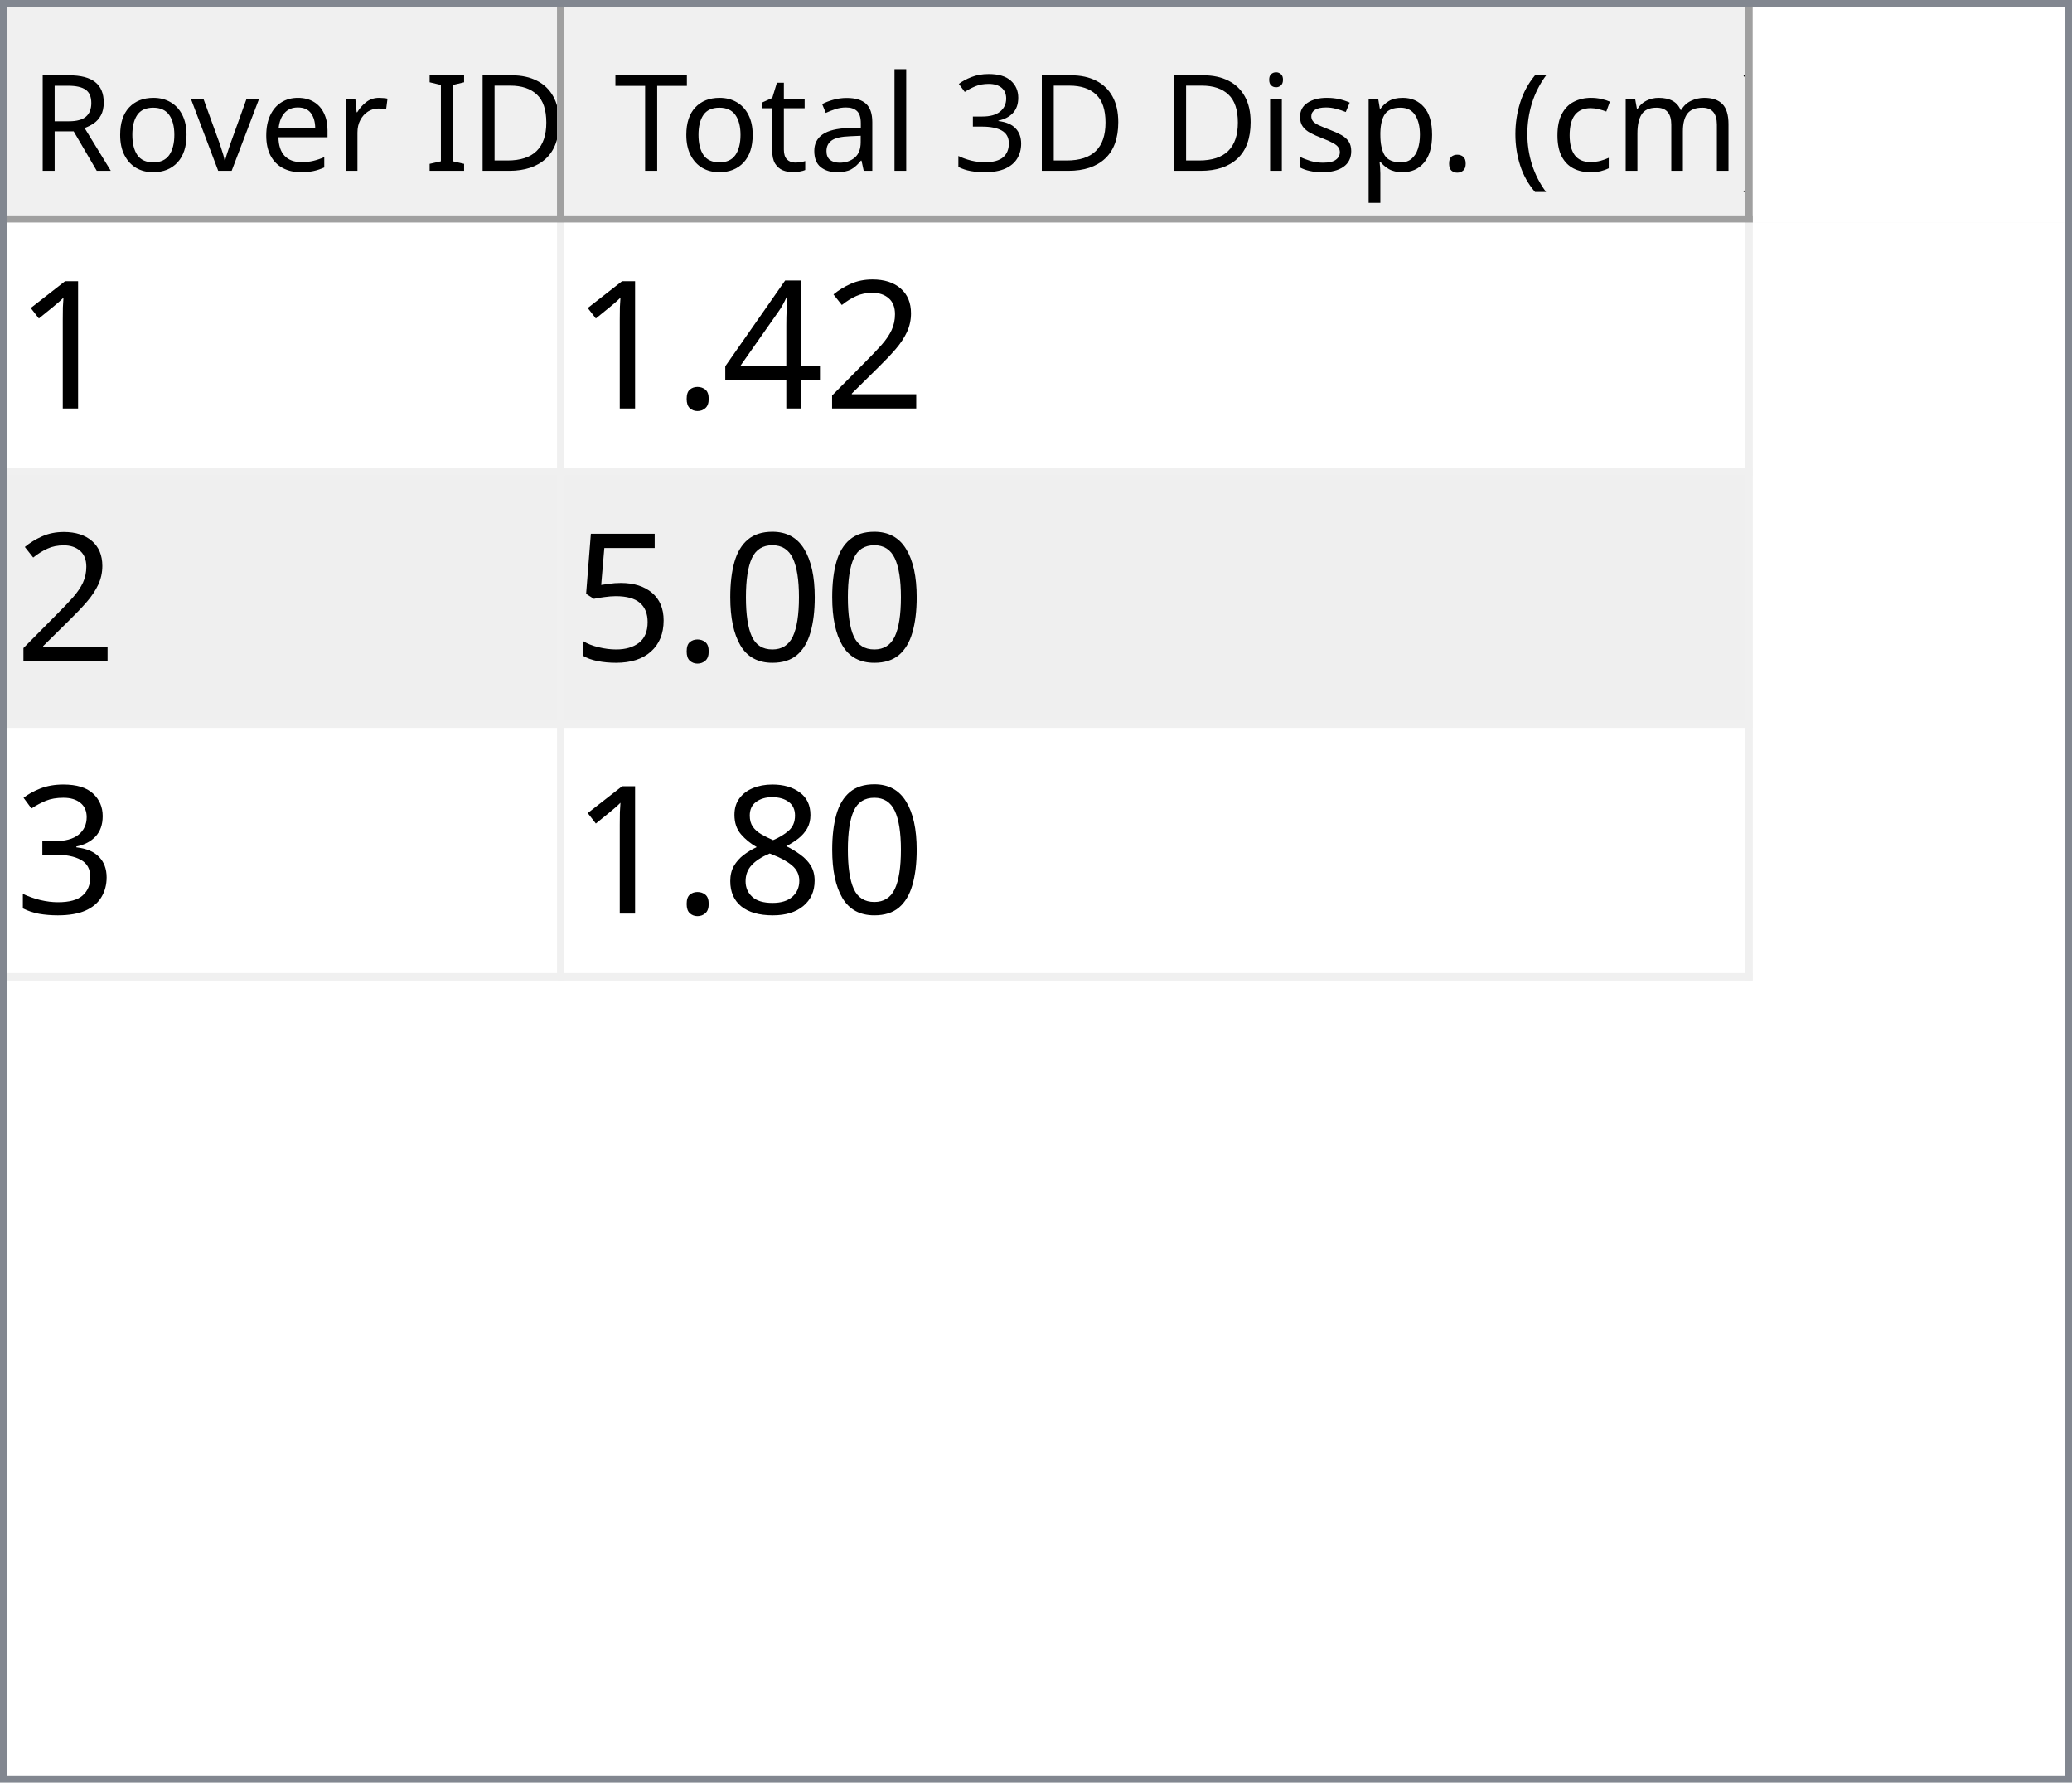
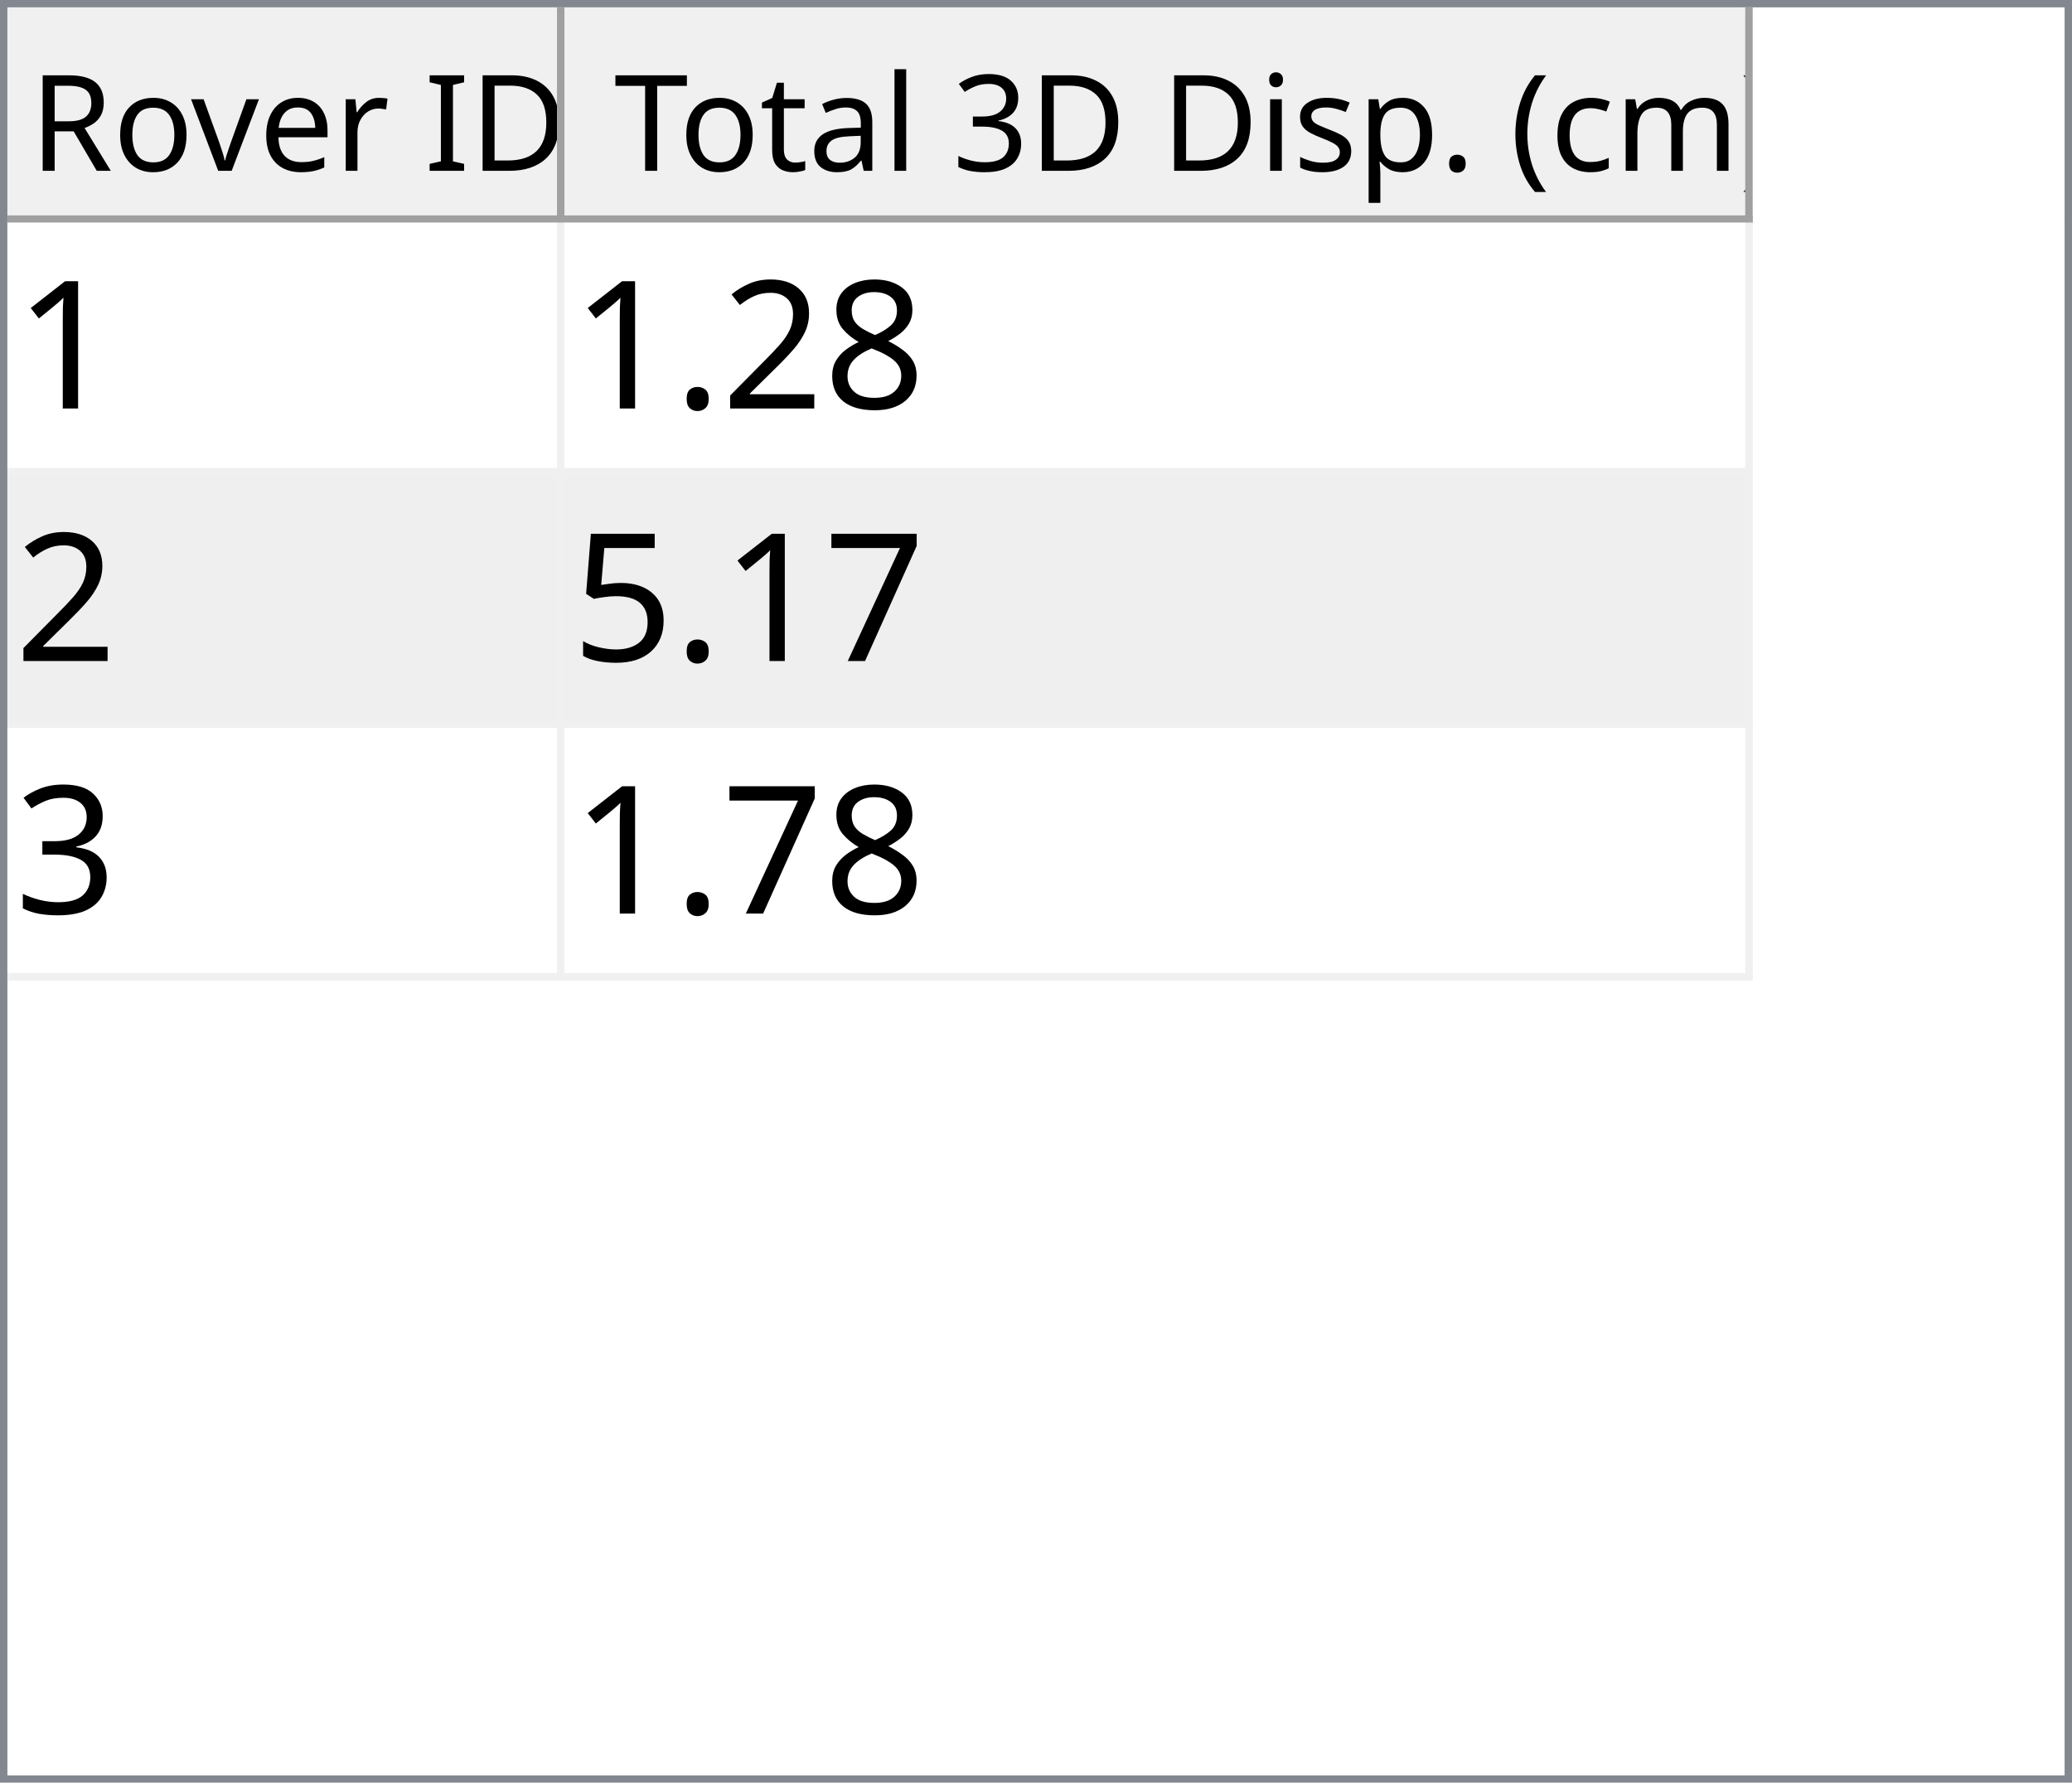
<svg xmlns="http://www.w3.org/2000/svg" style="fill-opacity:1; color-rendering:auto; color-interpolation:auto; text-rendering:auto; stroke:black; stroke-linecap:square; stroke-miterlimit:10; shape-rendering:auto; stroke-opacity:1; fill:black; stroke-dasharray:none; font-weight:normal; stroke-width:1; font-family:'Dialog'; font-style:normal; stroke-linejoin:miter; font-size:12px; stroke-dashoffset:0; image-rendering:auto;" width="279" height="240">
  <defs id="genericDefs" />
  <g>
    <defs id="defs1">
      <clipPath clipPathUnits="userSpaceOnUse" id="clipPath1">
        <path d="M0 0 L279 0 L279 240 L0 240 L0 0 Z" />
      </clipPath>
      <clipPath clipPathUnits="userSpaceOnUse" id="clipPath2">
        <path d="M0 0 L0 240 L279 240 L279 0 Z" />
      </clipPath>
      <clipPath clipPathUnits="userSpaceOnUse" id="clipPath3">
        <path d="M0 0 L0 29 L277 29 L277 0 Z" />
      </clipPath>
      <clipPath clipPathUnits="userSpaceOnUse" id="clipPath4">
        <path d="M0 0 L0 29 L75 29 L75 0 Z" />
      </clipPath>
      <clipPath clipPathUnits="userSpaceOnUse" id="clipPath5">
        <path d="M1 1 L1 28 L74 28 L74 1 Z" />
      </clipPath>
      <clipPath clipPathUnits="userSpaceOnUse" id="clipPath6">
        <path d="M0 0 L0 27 L73 27 L73 0 Z" />
      </clipPath>
      <clipPath clipPathUnits="userSpaceOnUse" id="clipPath7">
        <path d="M-0.5 -0.5 L-0.5 28.5 L74.5 28.5 L74.5 -0.5 Z" />
      </clipPath>
      <clipPath clipPathUnits="userSpaceOnUse" id="clipPath8">
        <path d="M0 0 L0 29 L160 29 L160 0 Z" />
      </clipPath>
      <clipPath clipPathUnits="userSpaceOnUse" id="clipPath9">
        <path d="M1 1 L1 28 L159 28 L159 1 Z" />
      </clipPath>
      <clipPath clipPathUnits="userSpaceOnUse" id="clipPath10">
        <path d="M0 0 L0 27 L158 27 L158 0 Z" />
      </clipPath>
      <clipPath clipPathUnits="userSpaceOnUse" id="clipPath11">
        <path d="M-0.5 -0.5 L-0.5 28.5 L159.5 28.5 L159.5 -0.5 Z" />
      </clipPath>
      <clipPath clipPathUnits="userSpaceOnUse" id="clipPath12">
        <path d="M0 0 L0 209 L277 209 L277 0 Z" />
      </clipPath>
      <clipPath clipPathUnits="userSpaceOnUse" id="clipPath13">
        <path d="M0 0 L0 102 L235 102 L235 0 Z" />
      </clipPath>
      <clipPath clipPathUnits="userSpaceOnUse" id="clipPath14">
        <path d="M-0.5 -0.5 L-0.5 101.5 L234.5 101.5 L234.5 -0.5 Z" />
      </clipPath>
      <clipPath clipPathUnits="userSpaceOnUse" id="clipPath15">
        <path d="M0 0 L0 33 L74 33 L74 0 Z" />
      </clipPath>
      <clipPath clipPathUnits="userSpaceOnUse" id="clipPath16">
        <path d="M0 0 L0 33 L159 33 L159 0 Z" />
      </clipPath>
      <font horiz-adv-x="64.551" id="font1">
        <font-face ascent="107.91" descent="25.098" units-per-em="100" style="font-style:normal; font-family:Segoe UI; font-weight:normal;" />
        <missing-glyph horiz-adv-x="64.551" d="M8.109 0 L8.109 68.266 L56.453 68.266 L56.453 0 L8.109 0 ZM15.328 7.234 L49.219 7.234 L49.219 61.031 L15.328 61.031 L15.328 7.234 Z" />
        <glyph unicode="D" horiz-adv-x="70.117" d="M9.188 0 L9.188 70.016 L28.516 70.016 Q65.531 70.016 65.531 35.891 Q65.531 19.672 55.25 9.836 Q44.969 0 27.734 0 L9.188 0 ZM17.391 62.594 L17.391 7.422 L27.828 7.422 Q41.609 7.422 49.273 14.797 Q56.938 22.172 56.938 35.688 Q56.938 62.594 28.328 62.594 L17.391 62.594 Z" />
        <glyph unicode="I" horiz-adv-x="26.611" d="M17.391 0 L9.188 0 L9.188 70.016 L17.391 70.016 L17.391 0 Z" />
        <glyph unicode=" " horiz-adv-x="27.393" d="" />
        <glyph unicode="r" horiz-adv-x="34.766" d="M34.188 41.891 Q32.078 43.5 28.125 43.5 Q23 43.5 19.555 38.672 Q16.109 33.844 16.109 25.484 L16.109 0 L8.109 0 L8.109 50 L16.109 50 L16.109 39.703 L16.312 39.703 Q18.016 44.969 21.531 47.922 Q25.047 50.875 29.391 50.875 Q32.516 50.875 34.188 50.203 L34.188 41.891 Z" />
        <glyph unicode="e" horiz-adv-x="52.295" d="M48.297 23 L12.984 23 Q13.188 14.656 17.484 10.109 Q21.781 5.562 29.297 5.562 Q37.75 5.562 44.828 11.141 L44.828 3.609 Q38.234 -1.172 27.391 -1.172 Q16.797 -1.172 10.742 5.641 Q4.688 12.453 4.688 24.812 Q4.688 36.469 11.305 43.82 Q17.922 51.172 27.734 51.172 Q37.547 51.172 42.922 44.828 Q48.297 38.484 48.297 27.203 L48.297 23 ZM40.094 29.781 Q40.047 36.719 36.75 40.578 Q33.453 44.438 27.594 44.438 Q21.922 44.438 17.969 40.383 Q14.016 36.328 13.094 29.781 L40.094 29.781 Z" />
        <glyph unicode="v" horiz-adv-x="47.9" d="M47.406 50 L27.484 0 L19.625 0 L0.688 50 L9.469 50 L22.172 13.672 Q23.578 9.672 23.922 6.688 L24.125 6.688 Q24.609 10.453 25.688 13.484 L38.969 50 L47.406 50 Z" />
        <glyph unicode="o" horiz-adv-x="58.594" d="M29 -1.172 Q17.922 -1.172 11.305 5.836 Q4.688 12.844 4.688 24.422 Q4.688 37.016 11.57 44.094 Q18.453 51.172 30.172 51.172 Q41.359 51.172 47.633 44.289 Q53.906 37.406 53.906 25.203 Q53.906 13.234 47.141 6.031 Q40.375 -1.172 29 -1.172 ZM29.594 44.438 Q21.875 44.438 17.383 39.188 Q12.891 33.938 12.891 24.703 Q12.891 15.828 17.43 10.695 Q21.969 5.562 29.594 5.562 Q37.359 5.562 41.531 10.594 Q45.703 15.625 45.703 24.906 Q45.703 34.281 41.531 39.359 Q37.359 44.438 29.594 44.438 Z" />
        <glyph unicode="R" horiz-adv-x="59.814" d="M59.375 0 L49.609 0 L37.891 19.625 Q36.281 22.359 34.766 24.289 Q33.25 26.219 31.664 27.438 Q30.078 28.656 28.25 29.219 Q26.422 29.781 24.125 29.781 L17.391 29.781 L17.391 0 L9.188 0 L9.188 70.016 L30.078 70.016 Q34.672 70.016 38.555 68.867 Q42.438 67.719 45.289 65.375 Q48.141 63.031 49.758 59.547 Q51.375 56.062 51.375 51.375 Q51.375 47.703 50.273 44.656 Q49.172 41.609 47.148 39.211 Q45.125 36.812 42.266 35.133 Q39.406 33.453 35.844 32.516 L35.844 32.328 Q37.594 31.547 38.891 30.547 Q40.188 29.547 41.359 28.18 Q42.531 26.812 43.68 25.078 Q44.828 23.344 46.234 21.047 L59.375 0 ZM17.391 62.594 L17.391 37.203 L28.516 37.203 Q31.594 37.203 34.203 38.133 Q36.812 39.062 38.719 40.797 Q40.625 42.531 41.703 45.047 Q42.781 47.562 42.781 50.688 Q42.781 56.297 39.141 59.445 Q35.5 62.594 28.609 62.594 L17.391 62.594 Z" />
        <glyph unicode=")" horiz-adv-x="30.176" d="M8.297 -15.922 L1.172 -15.922 Q16.406 2.344 16.406 26.812 Q16.406 51.469 1.078 70.016 L8.297 70.016 Q23.531 52.156 23.531 26.703 Q23.531 1.375 8.297 -15.922 Z" />
        <glyph unicode="m" horiz-adv-x="86.133" d="M79.109 0 L71.094 0 L71.094 28.719 Q71.094 37.016 68.531 40.727 Q65.969 44.438 59.906 44.438 Q54.781 44.438 51.195 39.75 Q47.609 35.062 47.609 28.516 L47.609 0 L39.594 0 L39.594 29.688 Q39.594 44.438 28.219 44.438 Q22.953 44.438 19.531 40.016 Q16.109 35.594 16.109 28.516 L16.109 0 L8.109 0 L8.109 50 L16.109 50 L16.109 42.094 L16.312 42.094 Q21.625 51.172 31.844 51.172 Q36.969 51.172 40.773 48.312 Q44.578 45.453 46 40.828 Q51.562 51.172 62.594 51.172 Q79.109 51.172 79.109 30.812 L79.109 0 Z" />
        <glyph unicode="c" horiz-adv-x="46.191" d="M42.188 2.297 Q36.422 -1.172 28.516 -1.172 Q17.828 -1.172 11.258 5.789 Q4.688 12.75 4.688 23.828 Q4.688 36.188 11.766 43.68 Q18.844 51.172 30.672 51.172 Q37.25 51.172 42.281 48.734 L42.281 40.531 Q36.719 44.438 30.375 44.438 Q22.703 44.438 17.797 38.945 Q12.891 33.453 12.891 24.516 Q12.891 15.719 17.508 10.641 Q22.125 5.562 29.891 5.562 Q36.422 5.562 42.188 9.906 L42.188 2.297 Z" />
        <glyph unicode="(" horiz-adv-x="30.176" d="M29.109 -15.922 L21.969 -15.922 Q6.844 1.375 6.844 26.703 Q6.844 52.156 21.969 70.016 L29.203 70.016 Q13.875 51.469 13.875 26.812 Q13.875 2.344 29.109 -15.922 Z" />
        <glyph unicode="." horiz-adv-x="21.68" d="M10.891 -1.078 Q8.641 -1.078 7.055 0.539 Q5.469 2.156 5.469 4.391 Q5.469 6.641 7.055 8.273 Q8.641 9.906 10.891 9.906 Q13.188 9.906 14.797 8.273 Q16.406 6.641 16.406 4.391 Q16.406 2.156 14.797 0.539 Q13.188 -1.078 10.891 -1.078 Z" />
        <glyph unicode="p" horiz-adv-x="58.789" d="M16.312 7.234 L16.109 7.234 L16.109 -23 L8.109 -23 L8.109 50 L16.109 50 L16.109 41.219 L16.312 41.219 Q22.219 51.172 33.594 51.172 Q43.266 51.172 48.688 44.461 Q54.109 37.75 54.109 26.469 Q54.109 13.922 48 6.375 Q41.891 -1.172 31.297 -1.172 Q21.578 -1.172 16.312 7.234 ZM16.109 27.391 L16.109 20.406 Q16.109 14.203 20.141 9.883 Q24.172 5.562 30.375 5.562 Q37.641 5.562 41.773 11.133 Q45.906 16.703 45.906 26.609 Q45.906 34.969 42.047 39.703 Q38.188 44.438 31.594 44.438 Q24.609 44.438 20.359 39.578 Q16.109 34.719 16.109 27.391 Z" />
        <glyph unicode="s" horiz-adv-x="42.432" d="M5.078 1.812 L5.078 10.406 Q11.625 5.562 19.484 5.562 Q30.031 5.562 30.031 12.594 Q30.031 14.594 29.125 15.992 Q28.219 17.391 26.68 18.461 Q25.141 19.531 23.07 20.383 Q21 21.234 18.609 22.172 Q15.281 23.484 12.766 24.828 Q10.25 26.172 8.57 27.859 Q6.891 29.547 6.031 31.695 Q5.172 33.844 5.172 36.719 Q5.172 40.234 6.789 42.945 Q8.406 45.656 11.086 47.484 Q13.766 49.312 17.211 50.242 Q20.656 51.172 24.312 51.172 Q30.812 51.172 35.938 48.922 L35.938 40.828 Q30.422 44.438 23.25 44.438 Q21 44.438 19.195 43.922 Q17.391 43.406 16.094 42.477 Q14.797 41.547 14.086 40.258 Q13.375 38.969 13.375 37.406 Q13.375 35.453 14.086 34.133 Q14.797 32.812 16.164 31.789 Q17.531 30.766 19.484 29.938 Q21.438 29.109 23.922 28.125 Q27.25 26.859 29.883 25.516 Q32.516 24.172 34.375 22.484 Q36.234 20.797 37.234 18.602 Q38.234 16.406 38.234 13.375 Q38.234 9.672 36.602 6.938 Q34.969 4.203 32.234 2.398 Q29.5 0.594 25.93 -0.289 Q22.359 -1.172 18.453 -1.172 Q10.75 -1.172 5.078 1.812 Z" />
        <glyph unicode="i" horiz-adv-x="24.219" d="M12.203 62.703 Q10.062 62.703 8.547 64.164 Q7.031 65.625 7.031 67.875 Q7.031 70.125 8.547 71.609 Q10.062 73.094 12.203 73.094 Q14.406 73.094 15.945 71.609 Q17.484 70.125 17.484 67.875 Q17.484 65.719 15.945 64.211 Q14.406 62.703 12.203 62.703 ZM16.109 0 L8.109 0 L8.109 50 L16.109 50 L16.109 0 Z" />
        <glyph unicode="3" horiz-adv-x="53.906" d="M46.531 19.828 Q46.531 15.094 44.75 11.211 Q42.969 7.328 39.719 4.57 Q36.469 1.812 31.93 0.297 Q27.391 -1.219 21.922 -1.219 Q11.922 -1.219 6 2.594 L6 11.188 Q13.094 5.609 22.219 5.609 Q25.875 5.609 28.828 6.539 Q31.781 7.469 33.906 9.227 Q36.031 10.984 37.18 13.477 Q38.328 15.969 38.328 19.094 Q38.328 32.812 18.797 32.812 L12.984 32.812 L12.984 39.594 L18.5 39.594 Q35.797 39.594 35.797 52.484 Q35.797 64.406 22.609 64.406 Q15.188 64.406 8.688 59.422 L8.688 67.188 Q15.375 71.188 24.609 71.188 Q29 71.188 32.57 69.969 Q36.141 68.75 38.68 66.555 Q41.219 64.359 42.609 61.281 Q44 58.203 44 54.5 Q44 40.672 30.031 36.719 L30.031 36.531 Q33.594 36.141 36.625 34.797 Q39.656 33.453 41.852 31.305 Q44.047 29.156 45.289 26.25 Q46.531 23.344 46.531 19.828 Z" />
        <glyph unicode="l" horiz-adv-x="24.219" d="M16.109 0 L8.109 0 L8.109 74.031 L16.109 74.031 L16.109 0 Z" />
        <glyph unicode="a" horiz-adv-x="50.879" d="M43.891 0 L35.891 0 L35.891 7.812 L35.688 7.812 Q30.469 -1.172 20.312 -1.172 Q12.844 -1.172 8.617 2.781 Q4.391 6.734 4.391 13.281 Q4.391 27.297 20.906 29.594 L35.891 31.688 Q35.891 44.438 25.594 44.438 Q16.547 44.438 9.281 38.281 L9.281 46.484 Q16.656 51.172 26.266 51.172 Q43.891 51.172 43.891 32.516 L43.891 0 ZM35.891 25.297 L23.828 23.641 Q18.266 22.859 15.43 20.875 Q12.594 18.891 12.594 13.875 Q12.594 10.203 15.211 7.883 Q17.828 5.562 22.172 5.562 Q28.125 5.562 32.008 9.742 Q35.891 13.922 35.891 20.312 L35.891 25.297 Z" />
        <glyph unicode="t" horiz-adv-x="33.887" d="M31.297 0.484 Q28.469 -1.078 23.828 -1.078 Q10.688 -1.078 10.688 13.578 L10.688 43.172 L2.094 43.172 L2.094 50 L10.688 50 L10.688 62.203 L18.703 64.797 L18.703 50 L31.297 50 L31.297 43.172 L18.703 43.172 L18.703 14.984 Q18.703 9.969 20.414 7.82 Q22.125 5.672 26.078 5.672 Q29.109 5.672 31.297 7.328 L31.297 0.484 Z" />
        <glyph unicode="T" horiz-adv-x="52.393" d="M50.594 62.594 L30.375 62.594 L30.375 0 L22.172 0 L22.172 62.594 L2 62.594 L2 70.016 L50.594 70.016 L50.594 62.594 Z" />
      </font>
      <font horiz-adv-x="75.0" id="font2">
        <font-face ascent="100.537" descent="21.973" units-per-em="100" style="font-style:normal; font-family:sans-serif; font-weight:normal;" />
        <missing-glyph horiz-adv-x="75.0" d="M12.5 0 L12.5 62.5 L62.5 62.5 L62.5 0 L12.5 0 ZM14.062 1.562 L60.938 1.562 L60.938 60.938 L14.062 60.938 L14.062 1.562 Z" />
        <glyph unicode="1" horiz-adv-x="55.615" d="M37.25 0 L28.469 0 L28.469 56 Q25.297 52.984 20.141 49.953 Q14.984 46.922 10.891 45.406 L10.891 53.906 Q18.266 57.375 23.781 62.305 Q29.297 67.234 31.594 71.875 L37.25 71.875 L37.25 0 Z" />
+         <glyph unicode="8" horiz-adv-x="55.615" d="M17.672 38.812 Q12.203 40.828 9.57 44.539 Q6.938 48.25 6.938 53.422 Q6.938 61.234 12.555 66.555 Q18.172 71.875 27.484 71.875 Q36.859 71.875 42.578 66.43 Q48.297 60.984 48.297 53.172 Q48.297 48.188 45.68 44.508 Q43.062 40.828 37.75 38.812 Q44.344 36.672 47.781 31.883 Q51.219 27.094 51.219 20.453 Q51.219 11.281 44.727 5.031 Q38.234 -1.219 27.641 -1.219 Q17.047 -1.219 10.547 5.055 Q4.047 11.328 4.047 20.703 Q4.047 27.688 7.594 32.398 Q11.141 37.109 17.672 38.812 ZM15.922 53.719 Q15.922 48.641 19.195 45.414 Q22.469 42.188 27.688 42.188 Q32.766 42.188 36.016 45.383 Q39.266 48.578 39.266 53.219 Q39.266 58.062 35.914 61.359 Q32.562 64.656 27.594 64.656 Q22.562 64.656 19.242 61.43 Q15.922 58.203 15.922 53.719 ZM13.094 20.656 Q13.094 16.891 14.875 13.375 Q16.656 9.859 20.172 7.93 Q23.688 6 27.734 6 Q34.031 6 38.133 10.055 Q42.234 14.109 42.234 20.359 Q42.234 26.703 38.016 30.859 Q33.797 35.016 27.438 35.016 Q21.234 35.016 17.164 30.914 Q13.094 26.812 13.094 20.656 Z" />
        <glyph unicode="2" horiz-adv-x="55.615" d="M50.344 8.453 L50.344 0 L3.031 0 Q2.938 3.172 4.047 6.109 Q5.859 10.938 9.836 15.625 Q13.812 20.312 21.344 26.469 Q33.016 36.031 37.117 41.625 Q41.219 47.219 41.219 52.203 Q41.219 57.422 37.477 61.008 Q33.734 64.594 27.734 64.594 Q21.391 64.594 17.578 60.789 Q13.766 56.984 13.719 50.25 L4.688 51.172 Q5.609 61.281 11.664 66.578 Q17.719 71.875 27.938 71.875 Q38.234 71.875 44.242 66.164 Q50.25 60.453 50.25 52 Q50.25 47.703 48.492 43.555 Q46.734 39.406 42.656 34.812 Q38.578 30.219 29.109 22.219 Q21.188 15.578 18.945 13.211 Q16.703 10.844 15.234 8.453 L50.344 8.453 Z" />
-         <glyph unicode="4" horiz-adv-x="55.615" d="M32.328 0 L32.328 17.141 L1.266 17.141 L1.266 25.203 L33.938 71.578 L41.109 71.578 L41.109 25.203 L50.781 25.203 L50.781 17.141 L41.109 17.141 L41.109 0 L32.328 0 ZM32.328 25.203 L32.328 57.469 L9.906 25.203 L32.328 25.203 Z" />
        <glyph unicode="." horiz-adv-x="27.783" d="M9.078 0 L9.078 10.016 L19.094 10.016 L19.094 0 L9.078 0 Z" />
-         <glyph unicode="0" horiz-adv-x="55.615" d="M4.156 35.297 Q4.156 48 6.766 55.742 Q9.375 63.484 14.523 67.68 Q19.672 71.875 27.484 71.875 Q33.25 71.875 37.594 69.555 Q41.938 67.234 44.773 62.867 Q47.609 58.5 49.219 52.227 Q50.828 45.953 50.828 35.297 Q50.828 22.703 48.242 14.969 Q45.656 7.234 40.508 3.008 Q35.359 -1.219 27.484 -1.219 Q17.141 -1.219 11.234 6.203 Q4.156 15.141 4.156 35.297 ZM13.188 35.297 Q13.188 17.672 17.312 11.836 Q21.438 6 27.484 6 Q33.547 6 37.672 11.859 Q41.797 17.719 41.797 35.297 Q41.797 52.984 37.672 58.789 Q33.547 64.594 27.391 64.594 Q21.344 64.594 17.719 59.469 Q13.188 52.938 13.188 35.297 Z" />
+         <glyph unicode="7" horiz-adv-x="55.615" d="M4.734 62.203 L4.734 70.656 L51.078 70.656 L51.078 63.812 Q44.234 56.547 37.523 44.484 Q30.812 32.422 27.156 19.672 Q24.516 10.688 23.781 0 L14.75 0 Q14.891 8.453 18.062 20.414 Q21.234 32.375 27.172 43.484 Q33.109 54.594 39.797 62.203 L4.734 62.203 Z" />
        <glyph unicode="5" horiz-adv-x="55.615" d="M4.156 18.75 L13.375 19.531 Q14.406 12.797 18.141 9.398 Q21.875 6 27.156 6 Q33.5 6 37.891 10.789 Q42.281 15.578 42.281 23.484 Q42.281 31 38.062 35.352 Q33.844 39.703 27 39.703 Q22.75 39.703 19.336 37.773 Q15.922 35.844 13.969 32.766 L5.719 33.844 L12.641 70.609 L48.25 70.609 L48.25 62.203 L19.672 62.203 L15.828 42.969 Q22.266 47.469 29.344 47.469 Q38.719 47.469 45.164 40.969 Q51.609 34.469 51.609 24.266 Q51.609 14.547 45.953 7.469 Q39.062 -1.219 27.156 -1.219 Q17.391 -1.219 11.211 4.25 Q5.031 9.719 4.156 18.75 Z" />
        <glyph unicode="3" horiz-adv-x="55.615" d="M4.203 18.891 L12.984 20.062 Q14.5 12.594 18.141 9.297 Q21.781 6 27 6 Q33.203 6 37.477 10.297 Q41.75 14.594 41.75 20.953 Q41.75 27 37.797 30.93 Q33.844 34.859 27.734 34.859 Q25.25 34.859 21.531 33.891 L22.516 41.609 Q23.391 41.5 23.922 41.5 Q29.547 41.5 34.039 44.43 Q38.531 47.359 38.531 53.469 Q38.531 58.297 35.258 61.477 Q31.984 64.656 26.812 64.656 Q21.688 64.656 18.266 61.43 Q14.844 58.203 13.875 51.766 L5.078 53.328 Q6.688 62.156 12.398 67.016 Q18.109 71.875 26.609 71.875 Q32.469 71.875 37.398 69.359 Q42.328 66.844 44.945 62.5 Q47.562 58.156 47.562 53.266 Q47.562 48.641 45.07 44.828 Q42.578 41.016 37.703 38.766 Q44.047 37.312 47.562 32.695 Q51.078 28.078 51.078 21.141 Q51.078 11.766 44.242 5.25 Q37.406 -1.266 26.953 -1.266 Q17.531 -1.266 11.305 4.352 Q5.078 9.969 4.203 18.891 Z" />
-         <glyph unicode="8" horiz-adv-x="55.615" d="M17.672 38.812 Q12.203 40.828 9.57 44.539 Q6.938 48.25 6.938 53.422 Q6.938 61.234 12.555 66.555 Q18.172 71.875 27.484 71.875 Q36.859 71.875 42.578 66.43 Q48.297 60.984 48.297 53.172 Q48.297 48.188 45.68 44.508 Q43.062 40.828 37.75 38.812 Q44.344 36.672 47.781 31.883 Q51.219 27.094 51.219 20.453 Q51.219 11.281 44.727 5.031 Q38.234 -1.219 27.641 -1.219 Q17.047 -1.219 10.547 5.055 Q4.047 11.328 4.047 20.703 Q4.047 27.688 7.594 32.398 Q11.141 37.109 17.672 38.812 ZM15.922 53.719 Q15.922 48.641 19.195 45.414 Q22.469 42.188 27.688 42.188 Q32.766 42.188 36.016 45.383 Q39.266 48.578 39.266 53.219 Q39.266 58.062 35.914 61.359 Q32.562 64.656 27.594 64.656 Q22.562 64.656 19.242 61.43 Q15.922 58.203 15.922 53.719 ZM13.094 20.656 Q13.094 16.891 14.875 13.375 Q16.656 9.859 20.172 7.93 Q23.688 6 27.734 6 Q34.031 6 38.133 10.055 Q42.234 14.109 42.234 20.359 Q42.234 26.703 38.016 30.859 Q33.797 35.016 27.438 35.016 Q21.234 35.016 17.164 30.914 Q13.094 26.812 13.094 20.656 Z" />
      </font>
    </defs>
    <g style="fill:white; stroke:white;">
      <rect x="0" y="0" width="279" style="clip-path:url(#clipPath1); stroke:none;" height="240" />
    </g>
    <g style="fill:white; text-rendering:optimizeSpeed; color-rendering:optimizeSpeed; image-rendering:optimizeSpeed; shape-rendering:crispEdges; stroke:white; color-interpolation:sRGB;">
      <rect x="0" width="279" height="240" y="0" style="stroke:none;" />
      <path style="stroke:none;" d="M0 240 L279 240 L279 0 L0 0 Z" />
    </g>
    <g style="fill:rgb(240,240,240); font-size:18px; font-family:'Segoe UI'; stroke:rgb(240,240,240);">
      <rect x="0" y="0" width="279" style="clip-path:url(#clipPath2); stroke:none;" height="240" />
    </g>
    <g style="fill:rgb(130,135,144); font-size:18px; font-family:'Segoe UI'; stroke:rgb(130,135,144);">
      <path d="M0 0 L279 0 L279 240 L0 240 L0 0 ZM1 1 L278 1 L278 239 L1 239 L1 1 Z" style="fill-rule:evenodd; clip-path:url(#clipPath2); stroke:none;" />
    </g>
    <g style="fill:white; font-size:18px; font-family:'Segoe UI'; stroke:white;" transform="translate(1,1)">
      <rect x="0" y="0" width="277" style="clip-path:url(#clipPath3); stroke:none;" height="29" />
    </g>
    <g style="fill:rgb(240,240,240); font-size:18px; font-family:'Segoe UI'; stroke:rgb(240,240,240);" transform="translate(1,1)">
      <rect x="0" y="0" width="75" style="clip-path:url(#clipPath4); stroke:none;" height="29" />
    </g>
    <g style="font-family:'Segoe UI'; font-size:18px;" transform="translate(2,2)">
      <text x="2" xml:space="preserve" y="21" style="clip-path:url(#clipPath6); stroke:none;">Rover ID</text>
    </g>
    <g transform="translate(1.5,1.5)" style="fill:rgb(160,160,160); font-size:18px; font-family:'Segoe UI'; stroke:rgb(160,160,160); stroke-linejoin:bevel;">
      <line x1="74" x2="74" y1="0" style="fill:none; clip-path:url(#clipPath7);" y2="28" />
    </g>
    <g transform="matrix(1,0,0,1,1,1) translate(0.5,0.5)" style="fill:rgb(160,160,160); font-size:18px; font-family:'Segoe UI'; stroke:rgb(160,160,160); stroke-linejoin:bevel;">
      <line x1="0" x2="74" y1="28" style="fill:none; clip-path:url(#clipPath7);" y2="28" />
    </g>
    <g style="fill:rgb(240,240,240); font-size:18px; font-family:'Segoe UI'; stroke:rgb(240,240,240);" transform="translate(76,1)">
      <rect x="0" y="0" width="160" style="clip-path:url(#clipPath8); stroke:none;" height="29" />
    </g>
    <g style="font-family:'Segoe UI'; font-size:18px;" transform="translate(77,2)">
      <text x="1" xml:space="preserve" y="21" style="clip-path:url(#clipPath10); stroke:none;"> Total 3D Disp. (cm)</text>
    </g>
    <g transform="translate(76.5,1.5)" style="fill:rgb(160,160,160); font-size:18px; font-family:'Segoe UI'; stroke:rgb(160,160,160); stroke-linejoin:bevel;">
      <line x1="159" x2="159" y1="0" style="fill:none; clip-path:url(#clipPath11);" y2="28" />
    </g>
    <g transform="matrix(1,0,0,1,76,1) translate(0.5,0.5)" style="fill:rgb(160,160,160); font-size:18px; font-family:'Segoe UI'; stroke:rgb(160,160,160); stroke-linejoin:bevel;">
      <line x1="0" x2="159" y1="28" style="fill:none; clip-path:url(#clipPath11);" y2="28" />
    </g>
    <g style="fill:white; font-size:18px; font-family:'Segoe UI'; stroke:white;" transform="translate(1,30)">
      <rect x="0" y="0" width="277" style="clip-path:url(#clipPath12); stroke:none;" height="209" />
    </g>
    <g style="fill:rgb(240,240,240); font-size:24px; font-family:sans-serif; stroke:rgb(240,240,240);" transform="translate(1,30)">
      <rect x="0" y="0" width="235" style="clip-path:url(#clipPath13); stroke:none;" height="102" />
      <line transform="translate(0.5,0.5)" x1="0" x2="234" y1="33" style="clip-path:url(#clipPath14); fill:none; stroke-linejoin:bevel;" y2="33" />
    </g>
    <g transform="matrix(1,0,0,1,1,30) translate(0.5,0.5)" style="fill:rgb(240,240,240); font-size:24px; font-family:sans-serif; stroke:rgb(240,240,240); stroke-linejoin:bevel;">
      <line x1="0" x2="234" y1="67" style="fill:none; clip-path:url(#clipPath14);" y2="67" />
    </g>
    <g transform="matrix(1,0,0,1,1,30) translate(0.5,0.5)" style="fill:rgb(240,240,240); font-size:24px; font-family:sans-serif; stroke:rgb(240,240,240); stroke-linejoin:bevel;">
      <line x1="0" x2="234" y1="101" style="fill:none; clip-path:url(#clipPath14);" y2="101" />
    </g>
    <g transform="matrix(1,0,0,1,1,30) translate(0.5,0.5)" style="fill:rgb(240,240,240); font-size:24px; font-family:sans-serif; stroke:rgb(240,240,240); stroke-linejoin:bevel;">
      <line x1="74" x2="74" y1="0" style="fill:none; clip-path:url(#clipPath14);" y2="101" />
    </g>
    <g transform="matrix(1,0,0,1,1,30) translate(0.5,0.5)" style="fill:rgb(240,240,240); font-size:24px; font-family:sans-serif; stroke:rgb(240,240,240); stroke-linejoin:bevel;">
      <line x1="234" x2="234" y1="0" style="fill:none; clip-path:url(#clipPath14);" y2="101" />
    </g>
    <g style="fill:white; font-size:24px; font-family:sans-serif; stroke:white;" transform="matrix(1,0,0,1,1,30)">
      <rect x="0" y="0" width="74" style="clip-path:url(#clipPath15); stroke:none;" height="33" />
      <text x="1" y="25" style="fill:black; clip-path:url(#clipPath15); stroke:none;" xml:space="preserve">1</text>
    </g>
    <g style="fill:white; font-size:24px; font-family:sans-serif; stroke:white;" transform="matrix(1,0,0,1,1,30) translate(75,0)">
      <rect x="0" y="0" width="159" style="clip-path:url(#clipPath16); stroke:none;" height="33" />
-       <text x="1" y="25" style="fill:black; clip-path:url(#clipPath16); stroke:none;" xml:space="preserve">1.42</text>
+       <text x="1" y="25" style="fill:black; clip-path:url(#clipPath16); stroke:none;" xml:space="preserve">1.28</text>
    </g>
    <g style="fill:rgb(239,239,239); font-size:24px; font-family:sans-serif; stroke:rgb(239,239,239);" transform="matrix(1,0,0,1,1,30) translate(0,34)">
      <rect x="0" y="0" width="74" style="clip-path:url(#clipPath15); stroke:none;" height="33" />
      <text x="1" y="25" style="fill:black; clip-path:url(#clipPath15); stroke:none;" xml:space="preserve">2</text>
    </g>
    <g style="fill:rgb(239,239,239); font-size:24px; font-family:sans-serif; stroke:rgb(239,239,239);" transform="matrix(1,0,0,1,1,30) translate(75,34)">
      <rect x="0" y="0" width="159" style="clip-path:url(#clipPath16); stroke:none;" height="33" />
-       <text x="1" y="25" style="fill:black; clip-path:url(#clipPath16); stroke:none;" xml:space="preserve">5.00</text>
+       <text x="1" y="25" style="fill:black; clip-path:url(#clipPath16); stroke:none;" xml:space="preserve">5.17</text>
    </g>
    <g style="fill:white; font-size:24px; font-family:sans-serif; stroke:white;" transform="matrix(1,0,0,1,1,30) translate(0,68)">
      <rect x="0" y="0" width="74" style="clip-path:url(#clipPath15); stroke:none;" height="33" />
      <text x="1" y="25" style="fill:black; clip-path:url(#clipPath15); stroke:none;" xml:space="preserve">3</text>
    </g>
    <g style="fill:white; font-size:24px; font-family:sans-serif; stroke:white;" transform="matrix(1,0,0,1,1,30) translate(75,68)">
      <rect x="0" y="0" width="159" style="clip-path:url(#clipPath16); stroke:none;" height="33" />
-       <text x="1" y="25" style="fill:black; clip-path:url(#clipPath16); stroke:none;" xml:space="preserve">1.80</text>
+       <text x="1" y="25" style="fill:black; clip-path:url(#clipPath16); stroke:none;" xml:space="preserve">1.78</text>
    </g>
  </g>
</svg>
